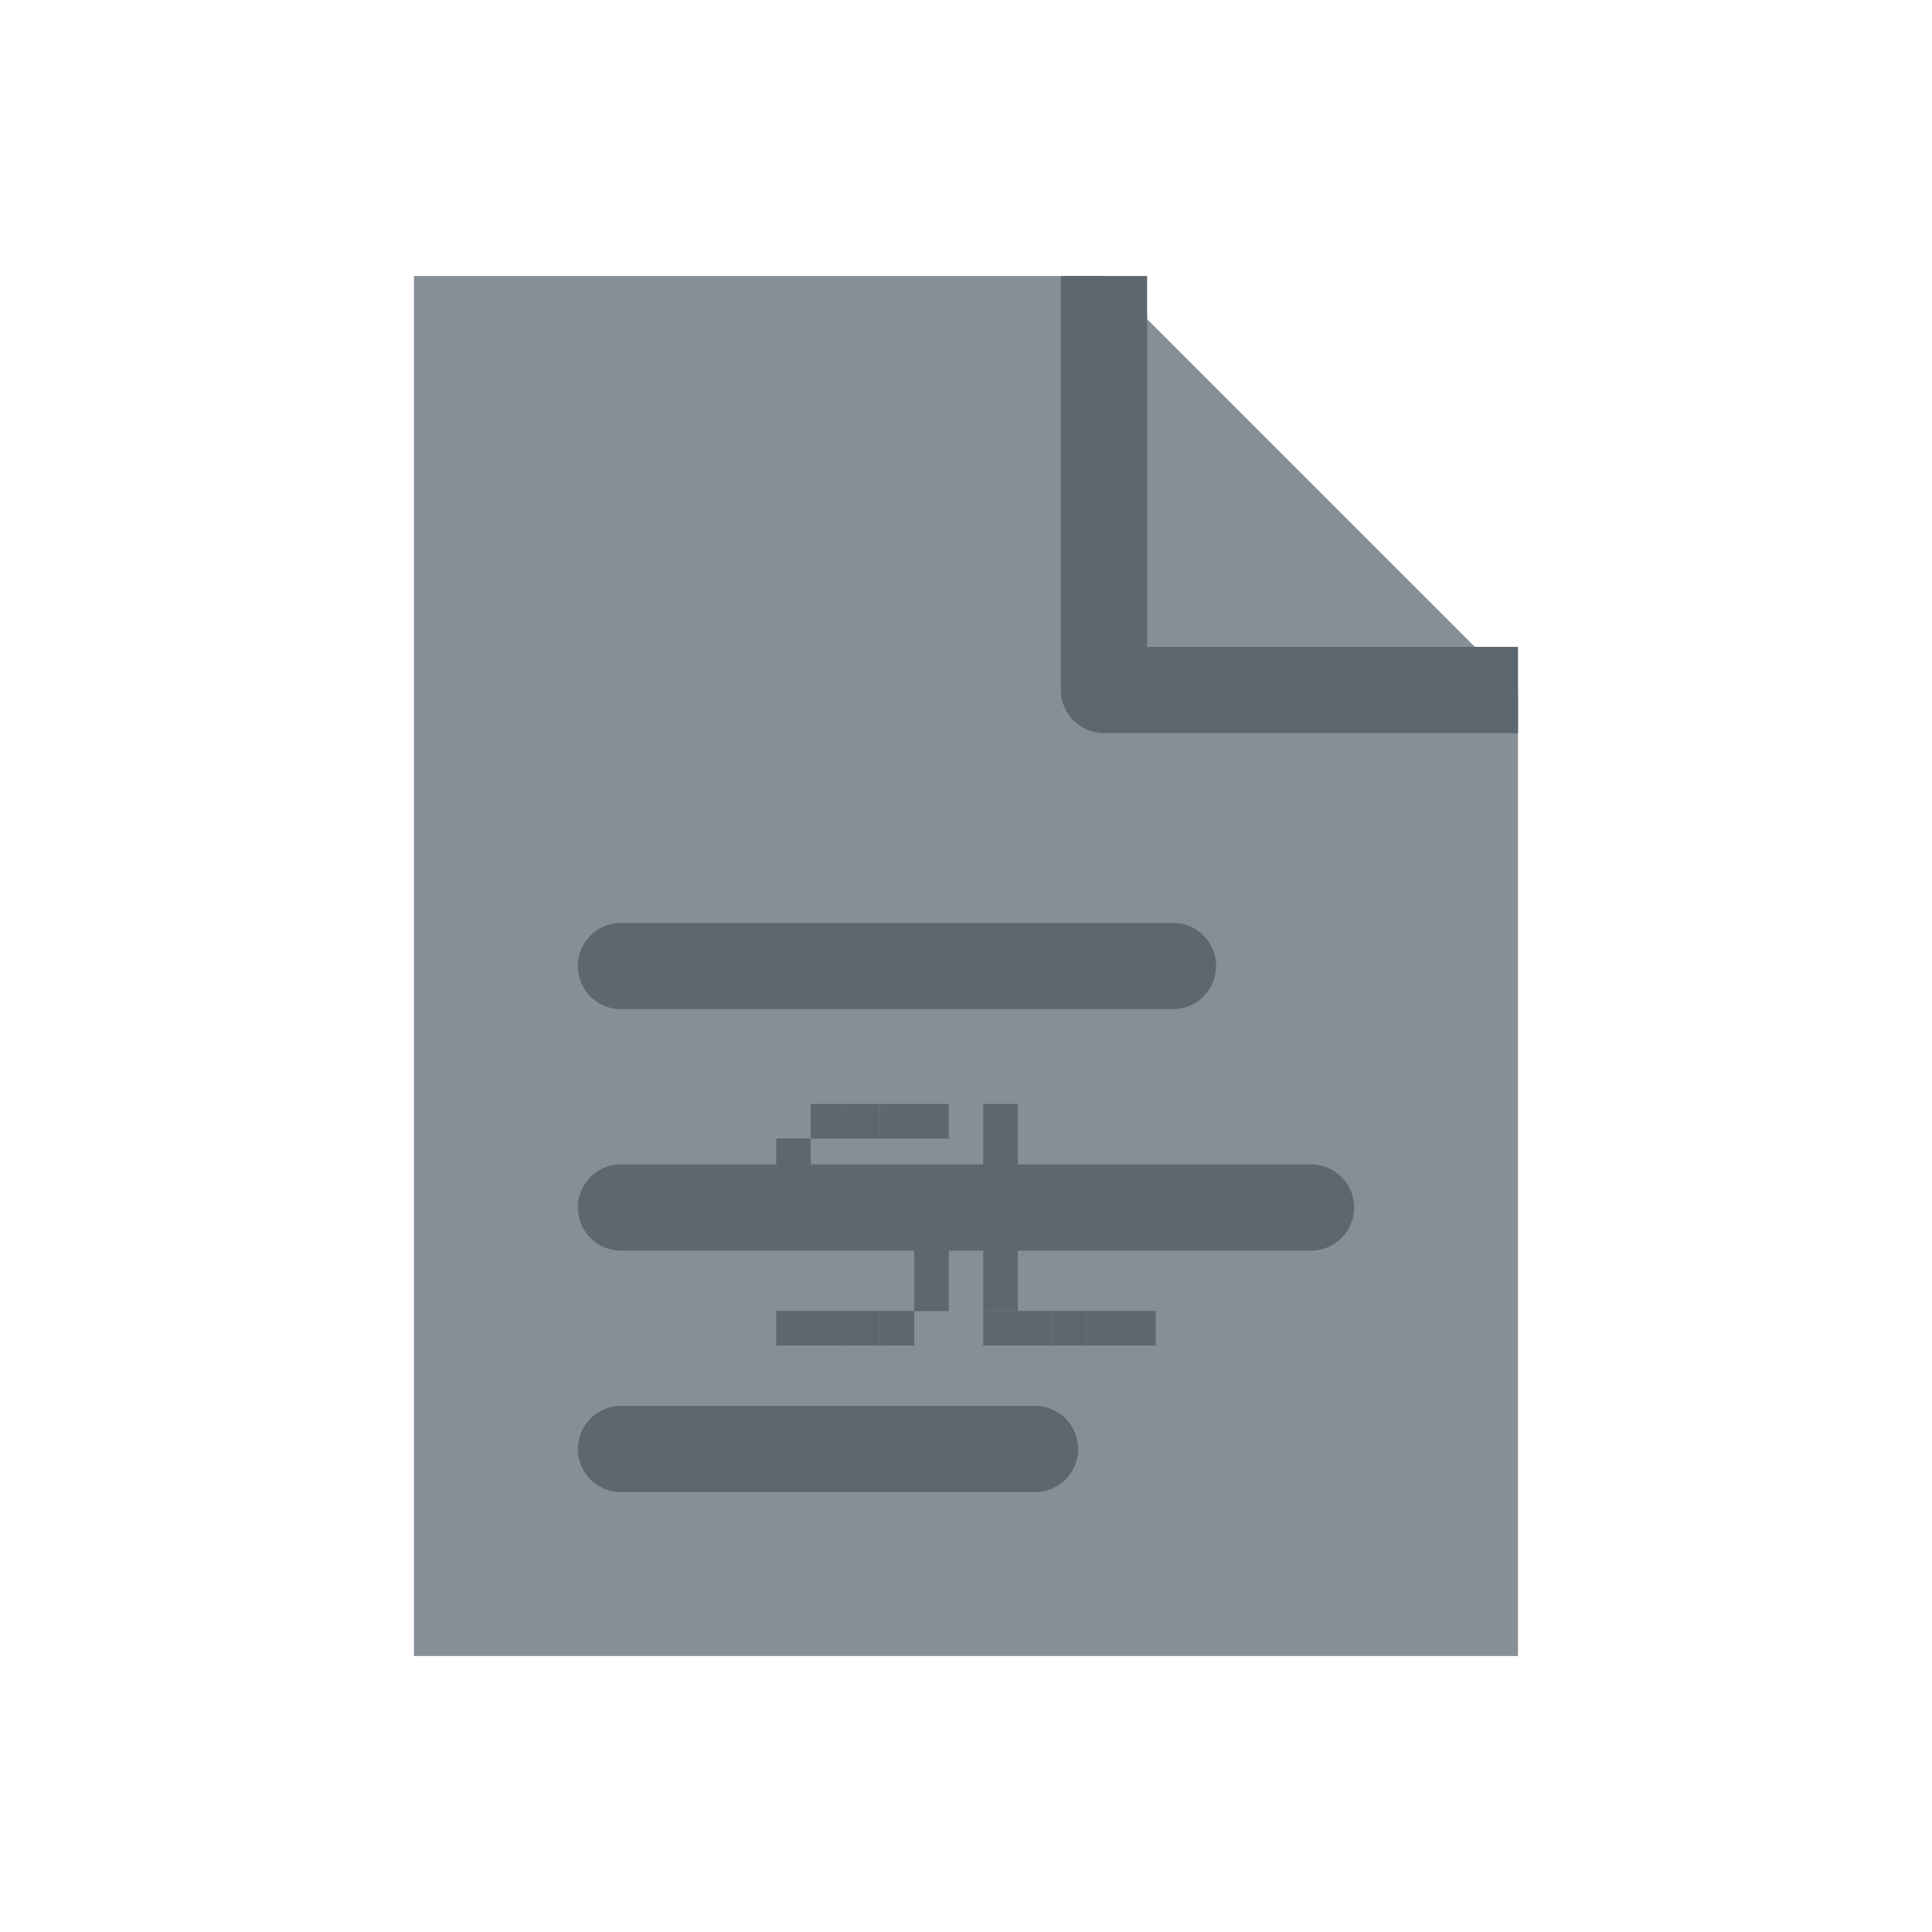
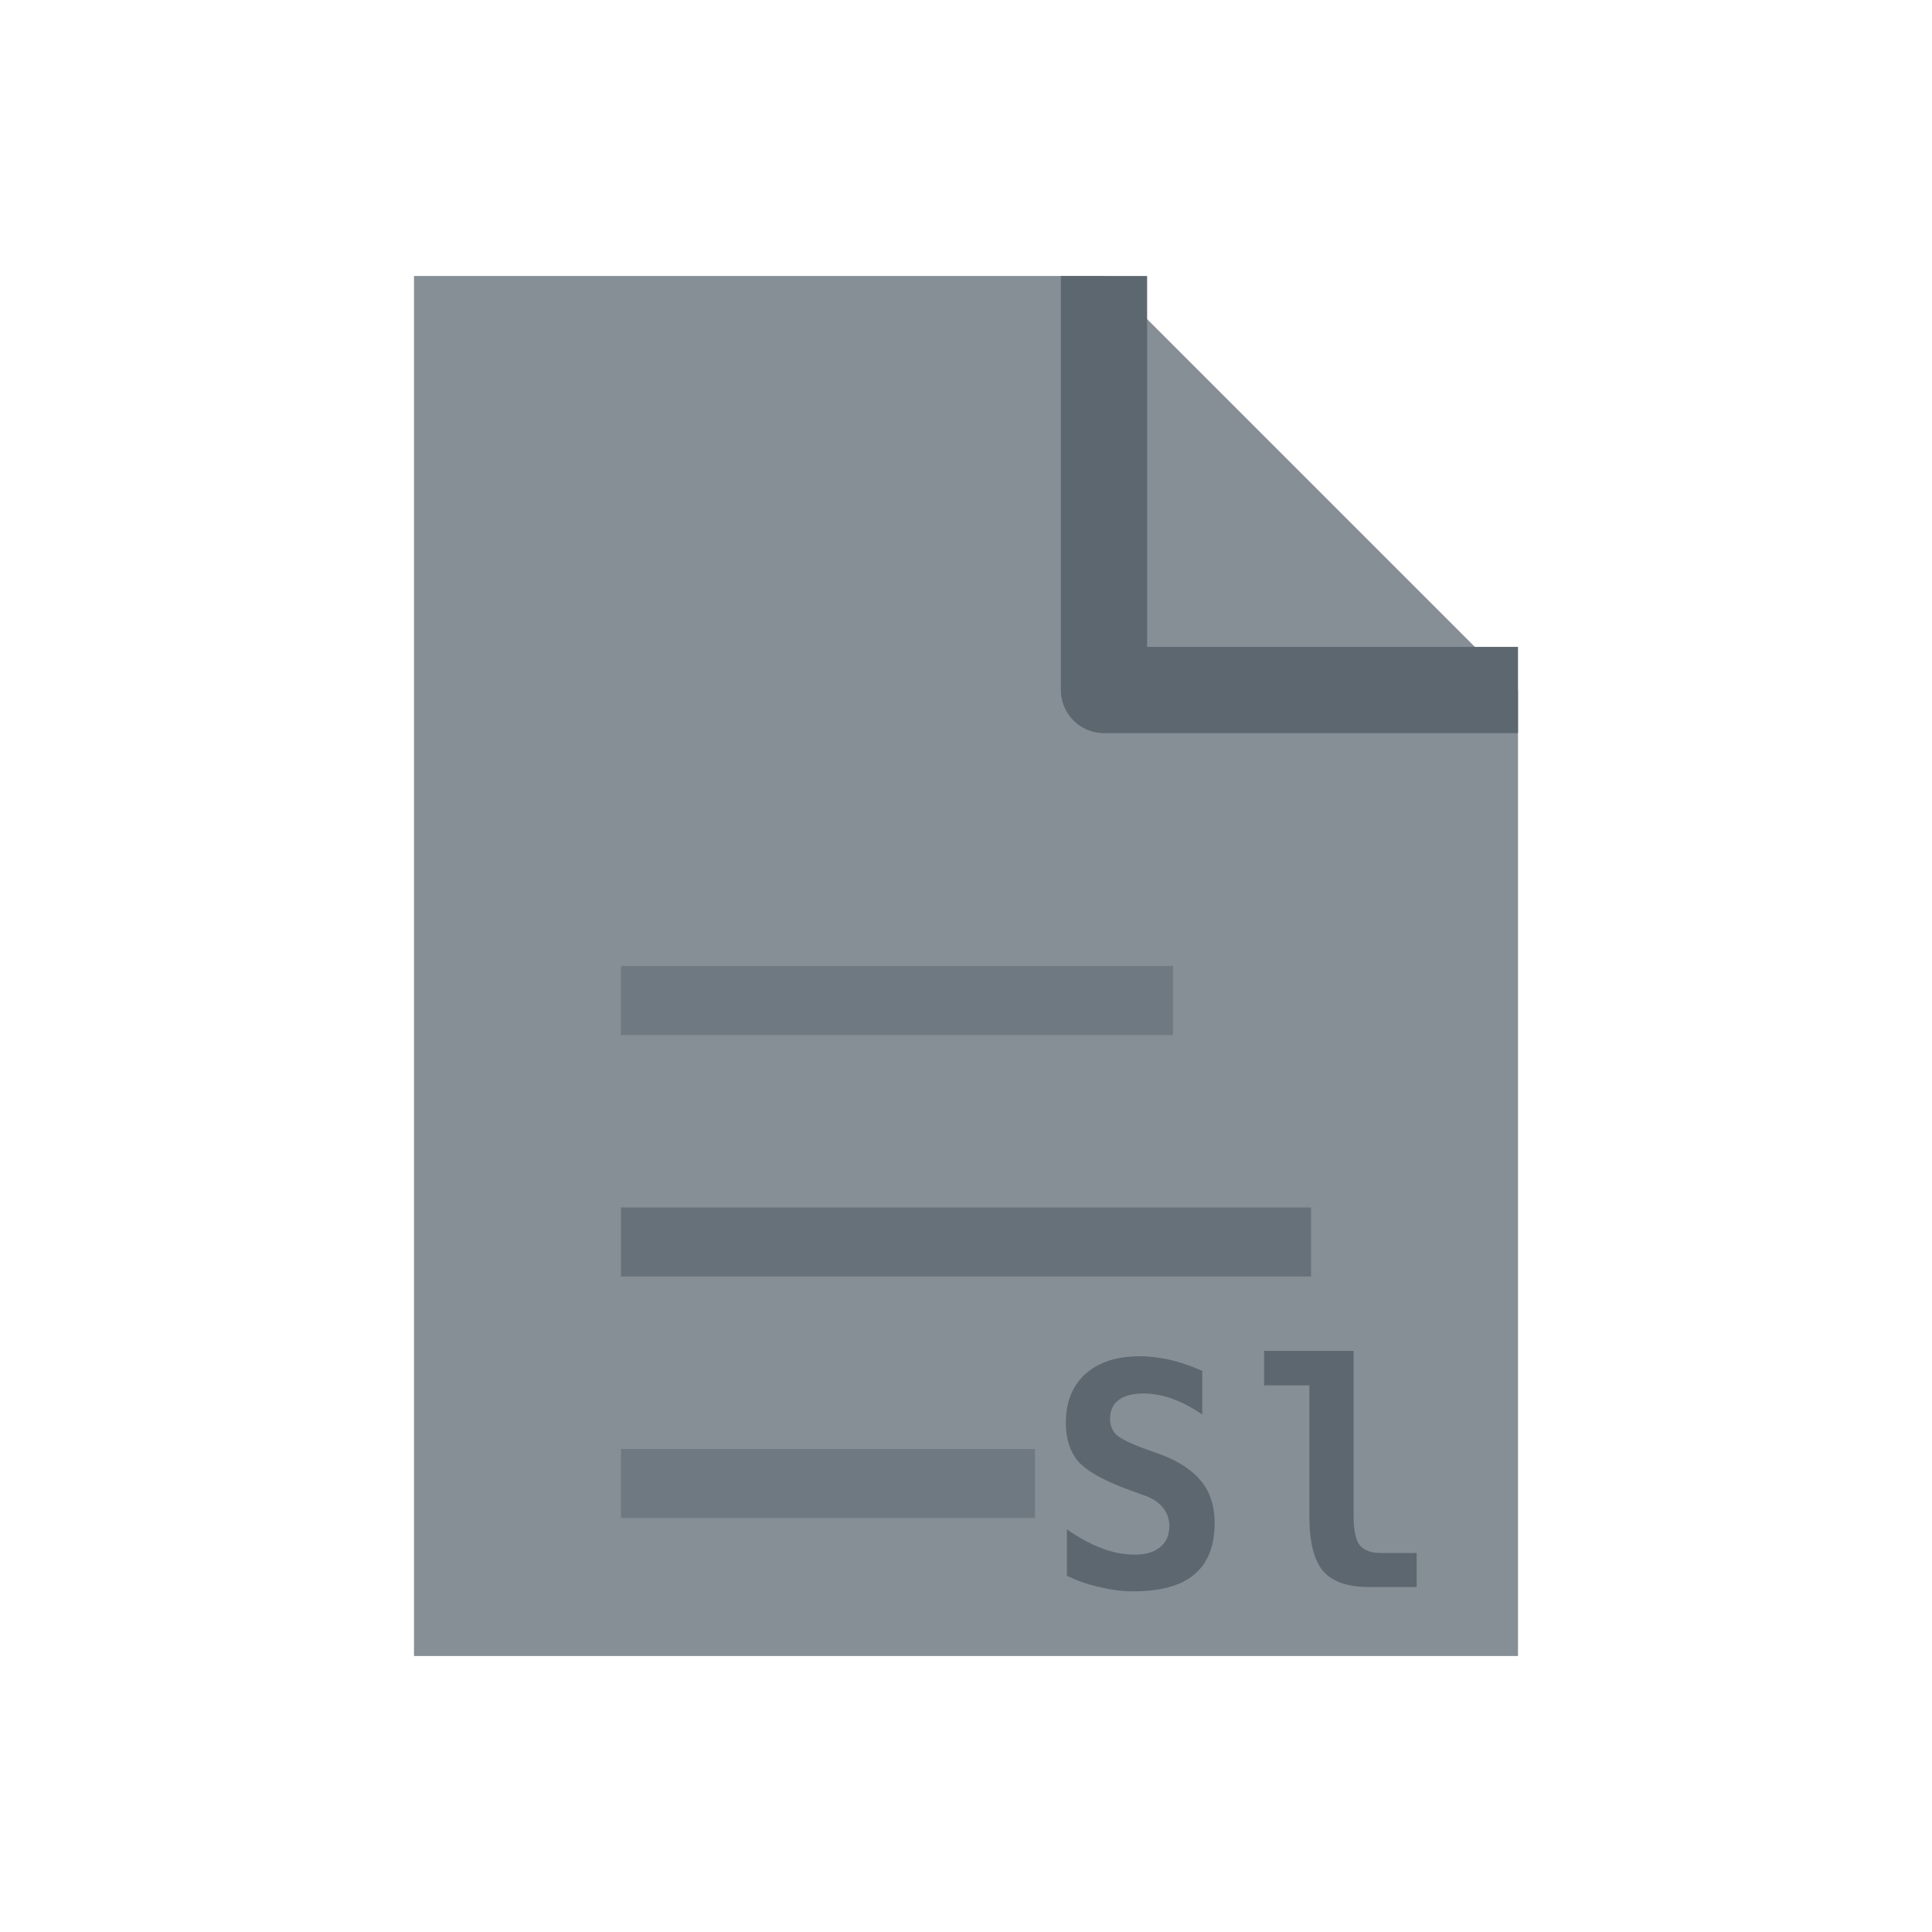
<svg xmlns="http://www.w3.org/2000/svg" viewBox="0 0 56 56" width="56" height="56">
  <path d="M 12 8 L 32 8 L 44 20 L 44 48 L 12 48 Z" fill="#868E96" />
  <path d="M 32 8 L 32 20 L 44 20" fill="none" stroke="#5C6770" stroke-width="2.5" stroke-linejoin="round" />
-   <line x1="18" y1="28" x2="34" y2="28" stroke="#5C6770" stroke-width="2.5" stroke-linecap="round" />
-   <line x1="18" y1="35" x2="38" y2="35" stroke="#5C6770" stroke-width="2.5" stroke-linecap="round" />
-   <line x1="18" y1="42" x2="30" y2="42" stroke="#5C6770" stroke-width="2.5" stroke-linecap="round" />
-   <rect x="23.5" y="32.0" width="1" height="1" fill="#5C6770" />
-   <rect x="24.5" y="32.0" width="1" height="1" fill="#5C6770" />
-   <rect x="25.5" y="32.0" width="1" height="1" fill="#5C6770" />
-   <rect x="26.5" y="32.0" width="1" height="1" fill="#5C6770" />
-   <rect x="22.5" y="33.0" width="1" height="1" fill="#5C6770" />
-   <rect x="22.5" y="34.0" width="1" height="1" fill="#5C6770" />
-   <rect x="23.5" y="35.0" width="1" height="1" fill="#5C6770" />
-   <rect x="24.5" y="35.0" width="1" height="1" fill="#5C6770" />
-   <rect x="25.5" y="35.0" width="1" height="1" fill="#5C6770" />
-   <rect x="26.5" y="36.0" width="1" height="1" fill="#5C6770" />
-   <rect x="26.5" y="37.0" width="1" height="1" fill="#5C6770" />
-   <rect x="22.5" y="38.0" width="1" height="1" fill="#5C6770" />
-   <rect x="23.5" y="38.0" width="1" height="1" fill="#5C6770" />
-   <rect x="24.5" y="38.0" width="1" height="1" fill="#5C6770" />
-   <rect x="25.5" y="38.0" width="1" height="1" fill="#5C6770" />
-   <rect x="28.5" y="32.0" width="1" height="1" fill="#5C6770" />
-   <rect x="28.5" y="33.0" width="1" height="1" fill="#5C6770" />
-   <rect x="28.5" y="34.0" width="1" height="1" fill="#5C6770" />
-   <rect x="28.5" y="35.0" width="1" height="1" fill="#5C6770" />
-   <rect x="28.5" y="36.0" width="1" height="1" fill="#5C6770" />
-   <rect x="28.5" y="37.0" width="1" height="1" fill="#5C6770" />
-   <rect x="28.5" y="38.0" width="1" height="1" fill="#5C6770" />
-   <rect x="29.5" y="38.0" width="1" height="1" fill="#5C6770" />
-   <rect x="30.5" y="38.0" width="1" height="1" fill="#5C6770" />
-   <rect x="31.5" y="38.0" width="1" height="1" fill="#5C6770" />
-   <rect x="32.5" y="38.0" width="1" height="1" fill="#5C6770" />
+   <rect x="18" y="28" width="16" height="2" fill="#5C6770" opacity="0.55" />
+   <rect x="18" y="35" width="20" height="2" fill="#5C6770" opacity="0.75" />
+   <rect x="18" y="42" width="12" height="2" fill="#5C6770" opacity="0.55" />
+   <text x="36" y="46" font-family="ui-monospace, SFMono-Regular, Consolas, Menlo, monospace" font-size="9" font-weight="700" fill="#5C6770" text-anchor="middle" letter-spacing="0.5">Sl</text>
</svg>
